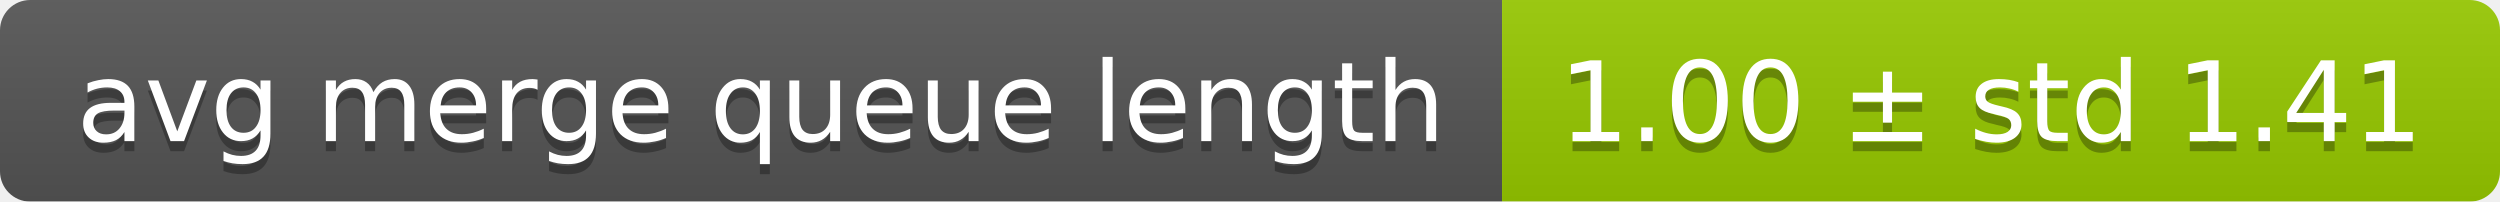
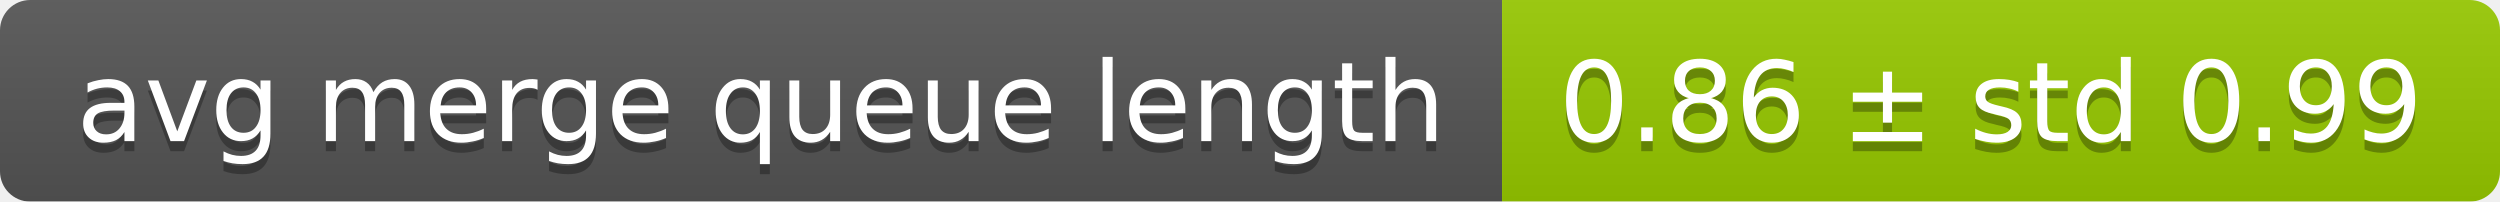
<svg xmlns="http://www.w3.org/2000/svg" width="248" height="20">
  <linearGradient id="smooth" x2="0" y2="100%">
    <stop offset="0" stop-color="#bbb" stop-opacity=".1" />
    <stop offset="1" stop-opacity=".1" />
  </linearGradient>
  <mask id="round">
    <rect width="248" height="20" rx="3" fill="#fff" />
  </mask>
  <g mask="url(#round)">
    <rect width="149" height="20" fill="#555" />
    <rect x="149" width="99" height="20" fill="#97ca00" />
    <rect width="248" height="20" fill="url(#smooth)" />
  </g>
  <g fill="#fff" text-anchor="middle" font-family="DejaVu Sans,Verdana,Geneva,sans-serif" font-size="11">
    <text x="75.5" y="15" fill="#010101" fill-opacity=".3">avg merge queue length</text>
    <text x="75.5" y="14">avg merge queue length</text>
-     <text x="197.5" y="15" fill="#010101" fill-opacity=".3">1.00 ± std 1.41</text>
-     <text x="197.5" y="14">1.00 ± std 1.41</text>
+     <text x="197.5" y="15" fill="#010101" fill-opacity=".3">0.86 ± std 0.99</text>
+     <text x="197.5" y="14">0.86 ± std 0.99</text>
  </g>
</svg>
